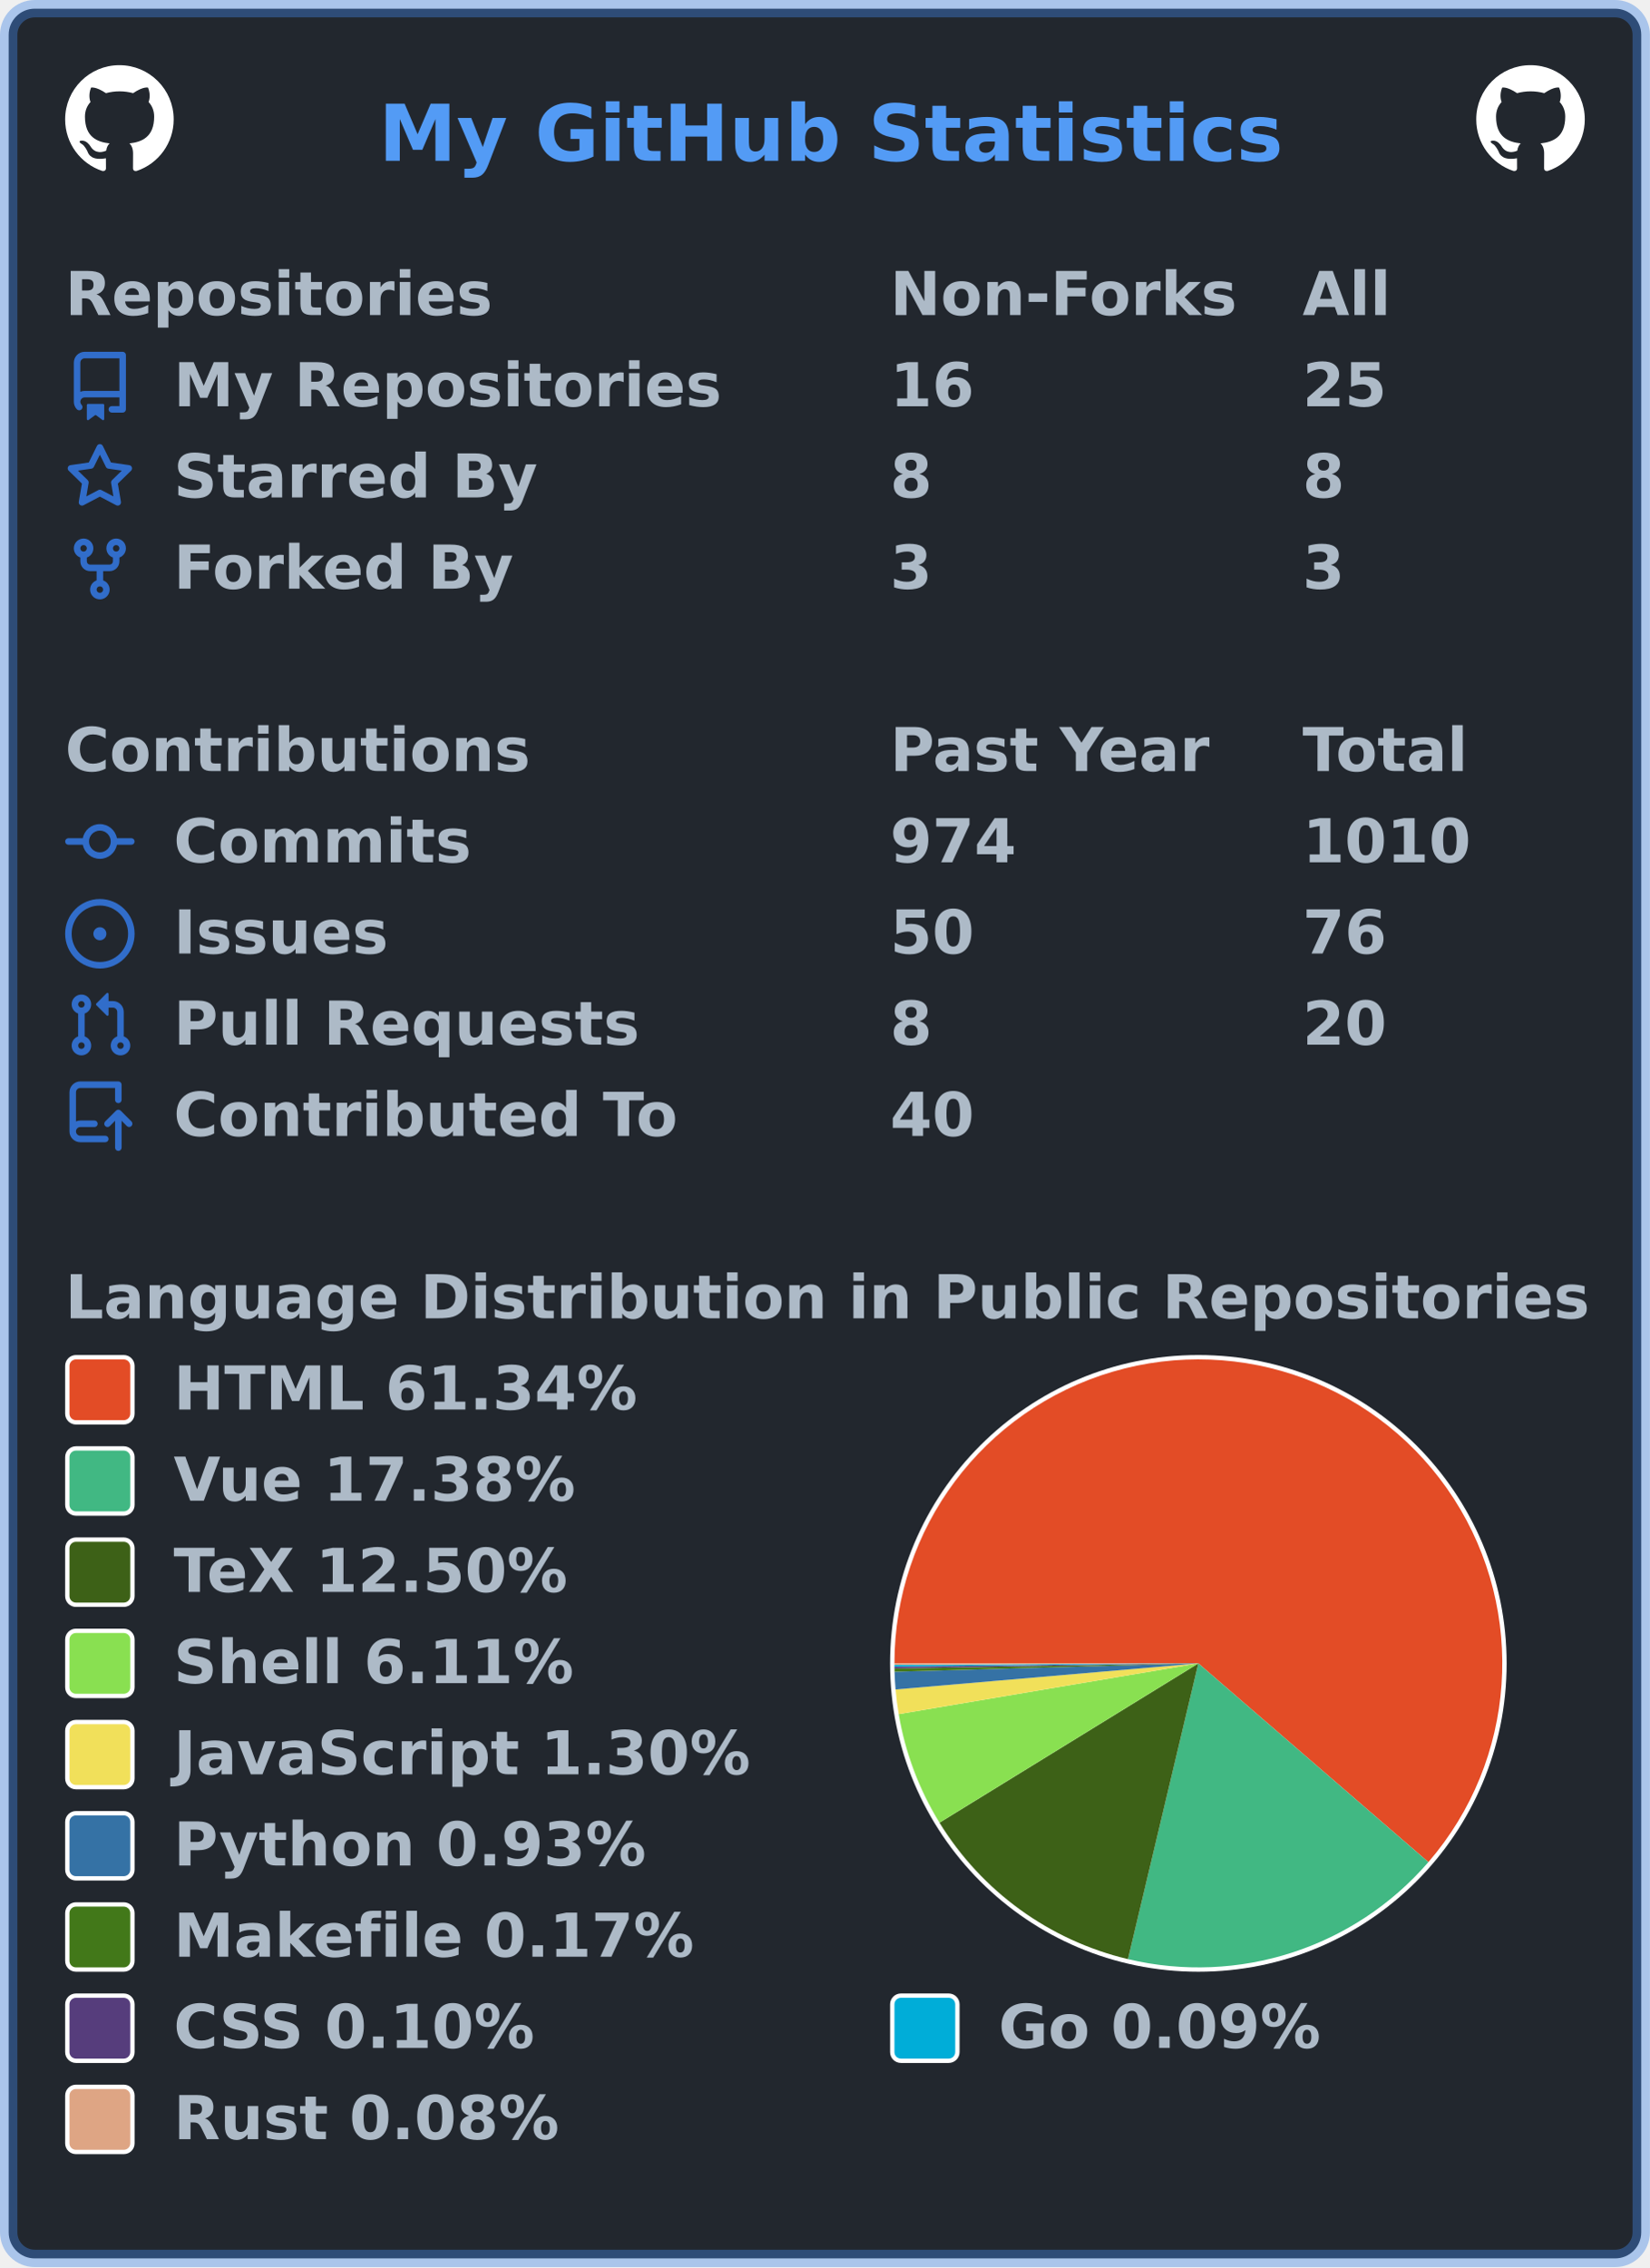
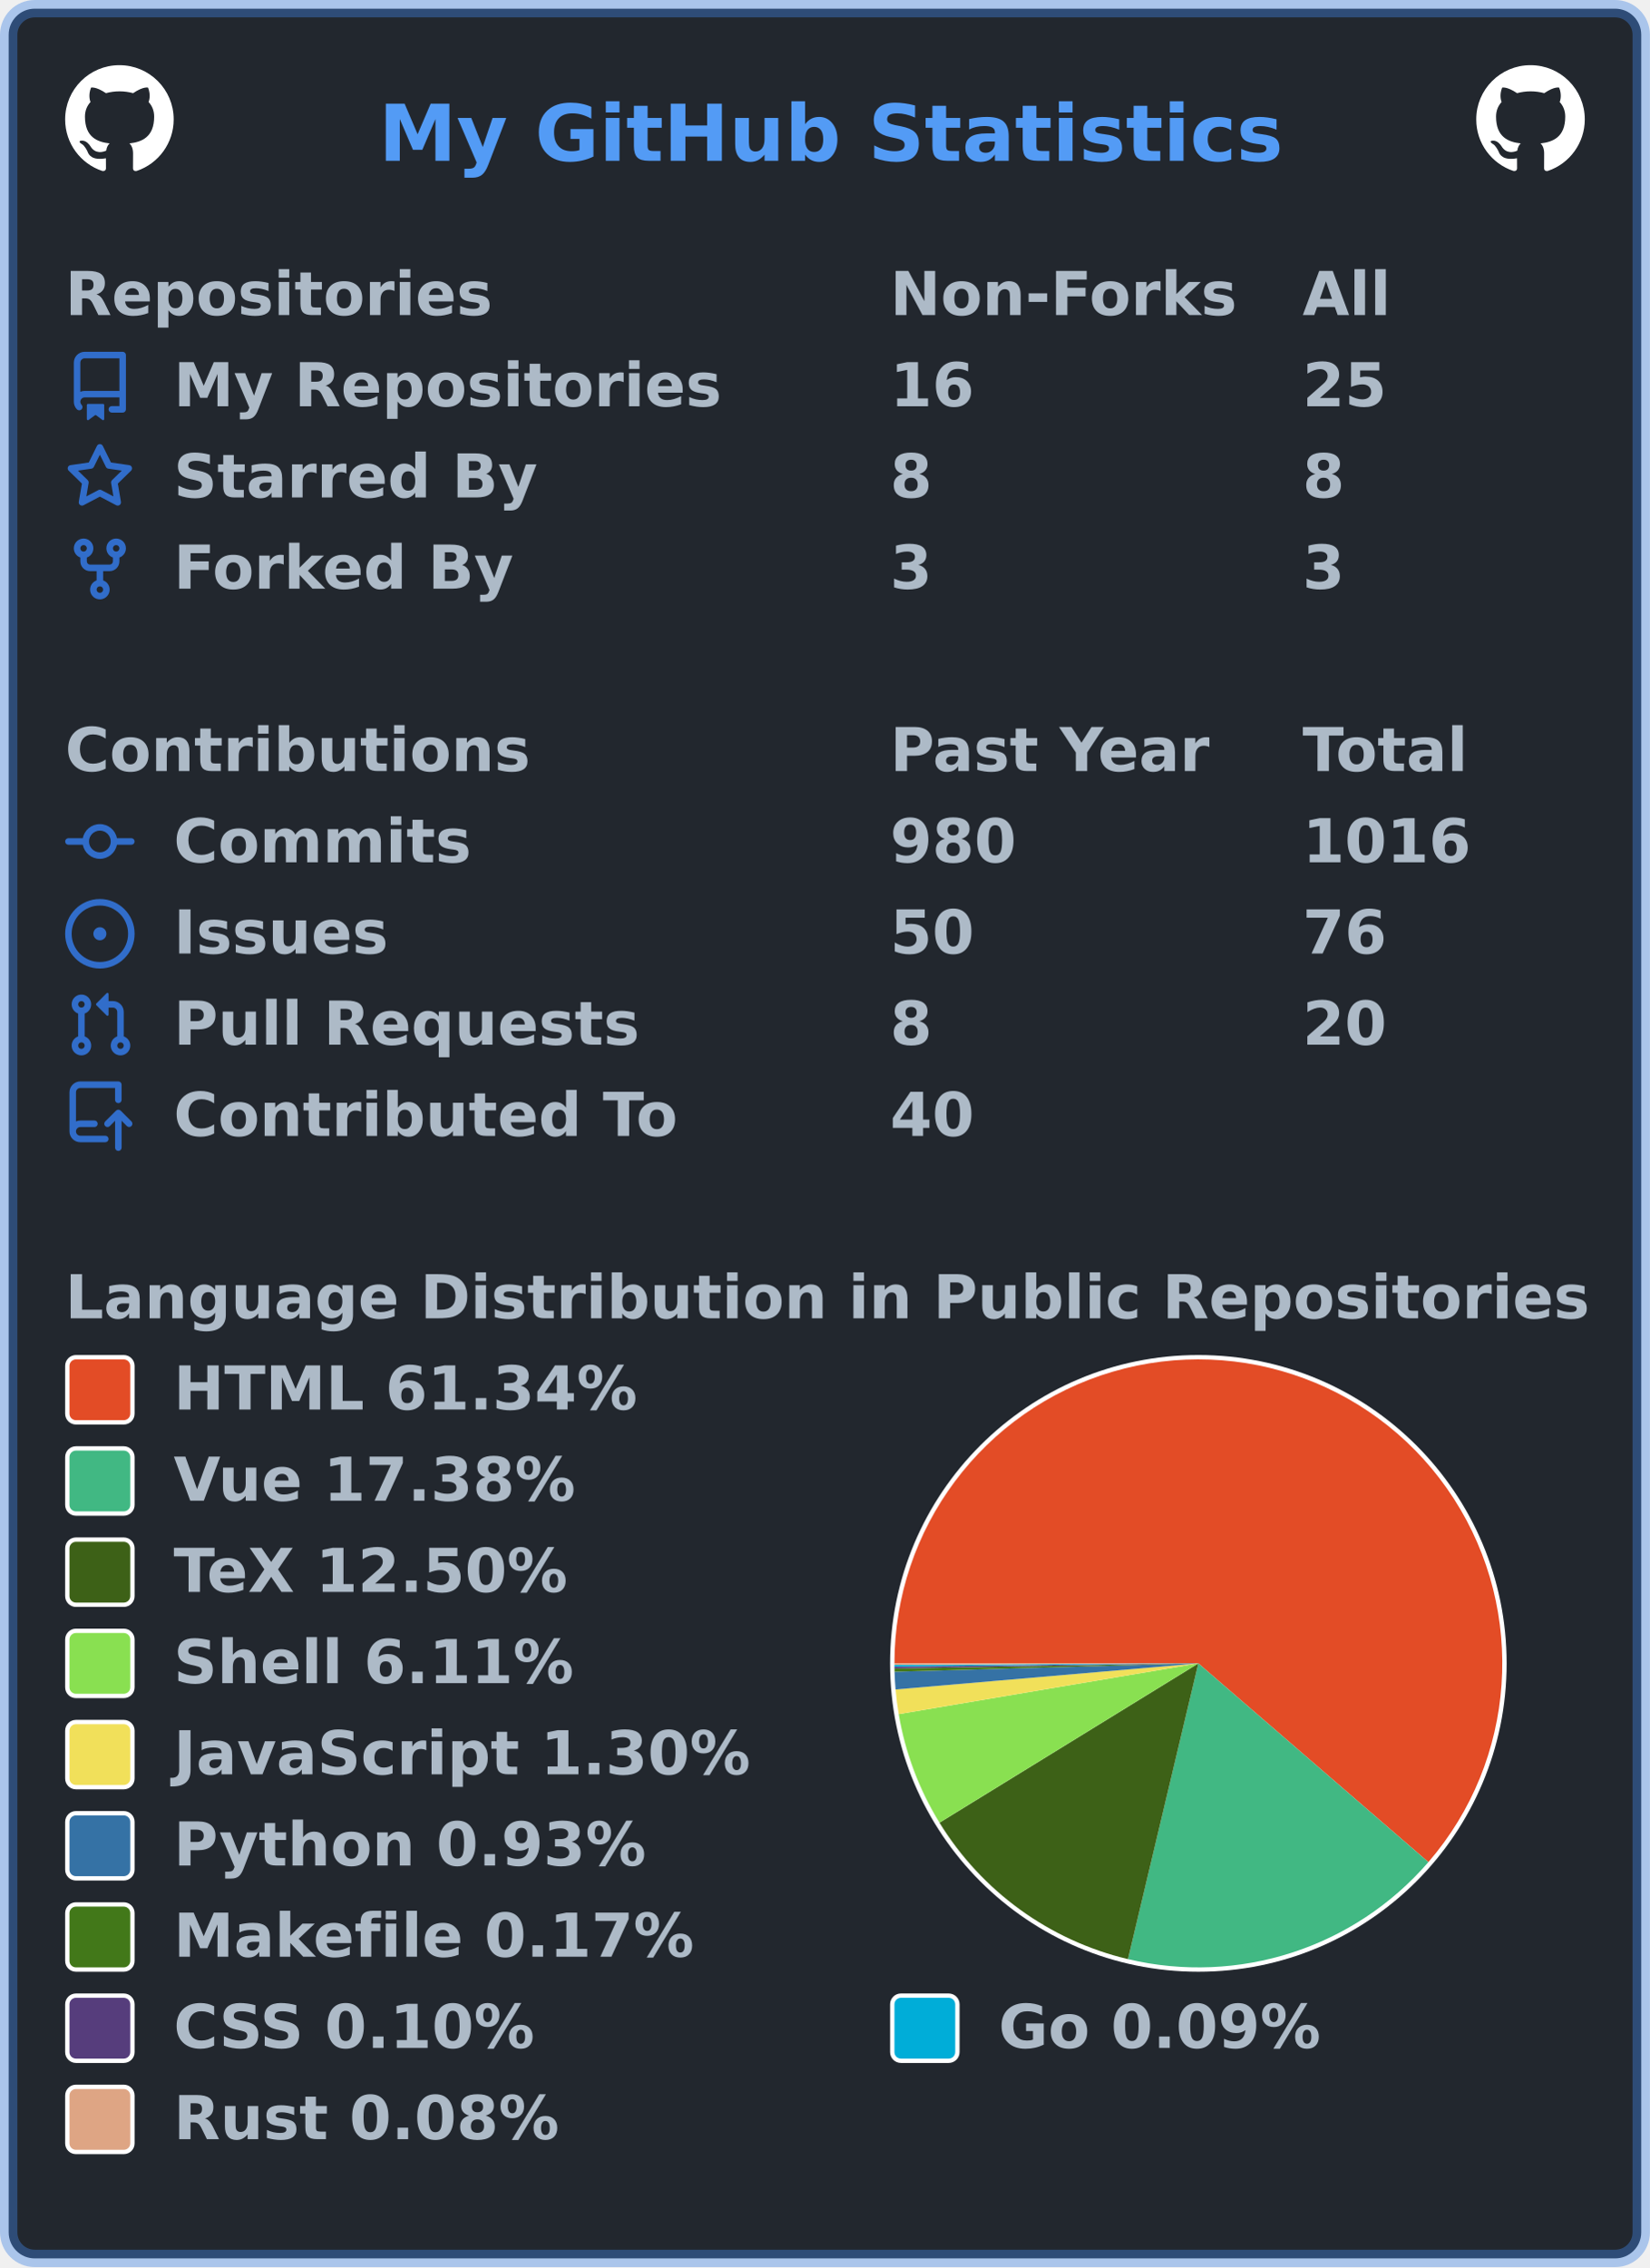
<svg xmlns="http://www.w3.org/2000/svg" width="380" height="522" viewBox="0 0 380 522" lang="en" xml:lang="en">
  <rect x="2" y="2" stroke-width="4" rx="6" width="376" height="518" stroke="rgba(65,132,228,0.4)" fill="#22272e" />
  <g font-weight="600" font-size="110pt" font-family="Verdana,Geneva,DejaVu Sans,sans-serif" text-rendering="geometricPrecision">
    <text x="709" y="301" lengthAdjust="spacingAndGlyphs" textLength="1671" transform="scale(0.123)" fill="#539bf5">My GitHub Statistics</text>
    <svg x="15" y="15" width="25" height="25" viewBox="0 0 16 16">
      <path fill="#ffffff" fill-rule="evenodd" d="M8 0C3.58 0 0 3.58 0 8c0 3.54 2.29 6.53 5.47 7.59.4.07.55-.17.55-.38 0-.19-.01-.82-.01-1.49-2.01.37-2.53-.49-2.69-.94-.09-.23-.48-.94-.82-1.13-.28-.15-.68-.52-.01-.53.63-.01 1.08.58 1.23.82.72 1.21 1.87.87 2.33.66.07-.52.28-.87.51-1.07-1.78-.2-3.64-.89-3.64-3.95 0-.87.31-1.59.82-2.15-.08-.2-.36-1.02.08-2.12 0 0 .67-.21 2.2.82.64-.18 1.32-.27 2-.27.68 0 1.36.09 2 .27 1.53-1.04 2.2-.82 2.2-.82.44 1.1.16 1.92.08 2.12.51.56.82 1.27.82 2.15 0 3.07-1.87 3.75-3.65 3.95.29.25.54.73.54 1.48 0 1.07-.01 1.93-.01 2.2 0 .21.15.46.55.38A8.013 8.013 0 0016 8c0-4.42-3.58-8-8-8z" />
    </svg>
    <svg x="340" y="15" width="25" height="25" viewBox="0 0 16 16">
      <path fill="#ffffff" fill-rule="evenodd" d="M8 0C3.58 0 0 3.58 0 8c0 3.54 2.29 6.53 5.47 7.59.4.07.55-.17.55-.38 0-.19-.01-.82-.01-1.49-2.01.37-2.53-.49-2.69-.94-.09-.23-.48-.94-.82-1.13-.28-.15-.68-.52-.01-.53.63-.01 1.08.58 1.23.82.72 1.21 1.87.87 2.33.66.07-.52.28-.87.51-1.07-1.78-.2-3.64-.89-3.64-3.95 0-.87.31-1.59.82-2.15-.08-.2-.36-1.02.08-2.12 0 0 .67-.21 2.2.82.64-.18 1.32-.27 2-.27.68 0 1.36.09 2 .27 1.53-1.04 2.2-.82 2.2-.82.44 1.1.16 1.92.08 2.12.51.56.82 1.27.82 2.15 0 3.07-1.87 3.75-3.65 3.95.29.25.54.73.54 1.48 0 1.07-.01 1.93-.01 2.2 0 .21.15.46.55.38A8.013 8.013 0 0016 8c0-4.42-3.58-8-8-8z" />
    </svg>
    <g transform="translate(0, 60)" fill="#adbac7">
      <g transform="translate(15, 0)">
        <g transform="scale(0.095)">
          <text x="0" y="132" textLength="1020" lengthAdjust="spacingAndGlyphs">Repositories</text>
          <text x="2000" y="132" textLength="832" lengthAdjust="spacingAndGlyphs">Non-Forks</text>
          <text x="3000" y="132" textLength="206" lengthAdjust="spacingAndGlyphs">All</text>
        </g>
      </g>
      <g transform="translate(15, 21)">
        <path fill="#316dca" fill-rule="evenodd" d="M2 2.5A2.5 2.5 0 014.5 0h8.75a.75.75 0 01.75.75v12.5a.75.75 0 01-.75.75h-2.5a.75.75 0 110-1.5h1.75v-2h-8a1 1 0 00-.714 1.7.75.75 0 01-1.072 1.05A2.495 2.495 0 012 11.5v-9zm10.5-1V9h-8c-.356 0-.694.074-1 .208V2.5a1 1 0 011-1h8zM5 12.25v3.25a.25.25 0 00.4.2l1.45-1.087a.25.25 0 01.3 0L8.6 15.7a.25.25 0 00.4-.2v-3.25a.25.25 0 00-.25-.25h-3.5a.25.25 0 00-.25.25z" />
        <g transform="scale(0.095)">
          <text lengthAdjust="spacingAndGlyphs" textLength="1312" x="263" y="132">My Repositories</text>
          <text lengthAdjust="spacingAndGlyphs" textLength="210" x="2000" y="132">16</text>
          <text lengthAdjust="spacingAndGlyphs" textLength="210" x="3000" y="132">25</text>
        </g>
      </g>
      <g transform="translate(15, 42)">
        <path fill="#316dca" fill-rule="evenodd" d="M8 .25a.75.75 0 01.673.418l1.882 3.815 4.21.612a.75.75 0 01.416 1.279l-3.046 2.97.719 4.192a.75.75 0 01-1.088.791L8 12.347l-3.766 1.98a.75.75 0 01-1.088-.79l.72-4.194L.818 6.374a.75.75 0 01.416-1.28l4.21-.611L7.327.668A.75.75 0 018 .25zm0 2.445L6.615 5.5a.75.75 0 01-.564.41l-3.097.45 2.24 2.184a.75.75 0 01.216.664l-.528 3.084 2.769-1.456a.75.75 0 01.698 0l2.77 1.456-.53-3.084a.75.75 0 01.216-.664l2.24-2.183-3.096-.45a.75.75 0 01-.564-.41L8 2.694v.001z" />
        <g transform="scale(0.095)">
          <text lengthAdjust="spacingAndGlyphs" textLength="874" x="263" y="132">Starred By</text>
          <text lengthAdjust="spacingAndGlyphs" textLength="105" x="2000" y="132">8</text>
          <text lengthAdjust="spacingAndGlyphs" textLength="105" x="3000" y="132">8</text>
        </g>
      </g>
      <g transform="translate(15, 63)">
        <path fill="#316dca" fill-rule="evenodd" d="M5 3.25a.75.75 0 11-1.5 0 .75.75 0 011.5 0zm0 2.122a2.25 2.25 0 10-1.5 0v.878A2.25 2.25 0 005.75 8.5h1.5v2.128a2.251 2.251 0 101.5 0V8.5h1.5a2.25 2.25 0 002.25-2.25v-.878a2.25 2.25 0 10-1.5 0v.878a.75.75 0 01-.75.75h-4.5A.75.75 0 015 6.25v-.878zm3.75 7.378a.75.75 0 11-1.5 0 .75.75 0 011.5 0zm3-8.75a.75.75 0 100-1.5.75.75 0 000 1.5z" />
        <g transform="scale(0.095)">
          <text lengthAdjust="spacingAndGlyphs" textLength="828" x="263" y="132">Forked By</text>
          <text lengthAdjust="spacingAndGlyphs" textLength="105" x="2000" y="132">3</text>
          <text lengthAdjust="spacingAndGlyphs" textLength="105" x="3000" y="132">3</text>
        </g>
      </g>
    </g>
    <g transform="translate(0, 165)" fill="#adbac7">
      <g transform="translate(15, 0)">
        <g transform="scale(0.095)">
          <text x="0" y="132" textLength="1112" lengthAdjust="spacingAndGlyphs">Contributions</text>
          <text x="2000" y="132" textLength="774" lengthAdjust="spacingAndGlyphs">Past Year</text>
          <text x="3000" y="132" textLength="414" lengthAdjust="spacingAndGlyphs">Total</text>
        </g>
      </g>
      <g transform="translate(15, 21)">
        <path fill="#316dca" fill-rule="evenodd" d="M10.5 7.75a2.5 2.5 0 11-5 0 2.5 2.5 0 015 0zm1.43.75a4.002 4.002 0 01-7.86 0H.75a.75.75 0 110-1.5h3.32a4.001 4.001 0 017.86 0h3.32a.75.75 0 110 1.5h-3.32z" />
        <g transform="scale(0.095)">
          <text lengthAdjust="spacingAndGlyphs" textLength="734" x="263" y="132">Commits</text>
-           <text lengthAdjust="spacingAndGlyphs" textLength="315" x="2000" y="132">974</text>
-           <text lengthAdjust="spacingAndGlyphs" textLength="420" x="3000" y="132">1010</text>
+           <text lengthAdjust="spacingAndGlyphs" textLength="315" x="2000" y="132">980</text>
+           <text lengthAdjust="spacingAndGlyphs" textLength="420" x="3000" y="132">1016</text>
        </g>
      </g>
      <g transform="translate(15, 42)">
        <path fill="#316dca" d="M8 9.5a1.5 1.5 0 100-3 1.5 1.5 0 000 3z" />
        <path fill="#316dca" fill-rule="evenodd" d="M8 0a8 8 0 100 16A8 8 0 008 0zM1.5 8a6.5 6.5 0 1113 0 6.5 6.5 0 01-13 0z" />
        <g transform="scale(0.095)">
          <text lengthAdjust="spacingAndGlyphs" textLength="512" x="263" y="132">Issues</text>
          <text lengthAdjust="spacingAndGlyphs" textLength="210" x="2000" y="132">50</text>
          <text lengthAdjust="spacingAndGlyphs" textLength="210" x="3000" y="132">76</text>
        </g>
      </g>
      <g transform="translate(15, 63)">
        <path fill="#316dca" fill-rule="evenodd" d="M7.177 3.073L9.573.677A.25.25 0 0110 .854v4.792a.25.25 0 01-.427.177L7.177 3.427a.25.25 0 010-.354zM3.75 2.5a.75.75 0 100 1.5.75.75 0 000-1.5zm-2.25.75a2.25 2.25 0 113 2.122v5.256a2.251 2.251 0 11-1.5 0V5.372A2.25 2.25 0 011.5 3.25zM11 2.5h-1V4h1a1 1 0 011 1v5.628a2.251 2.251 0 101.5 0V5A2.5 2.5 0 0011 2.5zm1 10.25a.75.75 0 111.5 0 .75.75 0 01-1.5 0zM3.75 12a.75.75 0 100 1.5.75.75 0 000-1.5z" />
        <g transform="scale(0.095)">
          <text lengthAdjust="spacingAndGlyphs" textLength="1113" x="263" y="132">Pull Requests</text>
          <text lengthAdjust="spacingAndGlyphs" textLength="105" x="2000" y="132">8</text>
          <text lengthAdjust="spacingAndGlyphs" textLength="210" x="3000" y="132">20</text>
        </g>
      </g>
      <g transform="translate(15, 84)">
        <path fill="#316dca" fill-rule="evenodd" d="M1 2.5A2.5 2.5 0 013.5 0h8.75a.75.75 0 01.75.75v3.5a.75.75 0 01-1.5 0V1.5h-8a1 1 0 00-1 1v6.708A2.492 2.492 0 013.5 9h3.25a.75.75 0 010 1.5H3.5a1 1 0 100 2h5.75a.75.75 0 010 1.5H3.5A2.5 2.5 0 011 11.5v-9zm13.23 7.79a.75.75 0 001.06-1.06l-2.505-2.505a.75.75 0 00-1.06 0L9.22 9.229a.75.75 0 001.06 1.061l1.225-1.224v6.184a.75.75 0 001.5 0V9.066l1.224 1.224z" />
        <g transform="scale(0.095)">
          <text lengthAdjust="spacingAndGlyphs" textLength="1234" x="263" y="132">Contributed To</text>
          <text lengthAdjust="spacingAndGlyphs" textLength="210" x="2000" y="132">40</text>
        </g>
      </g>
    </g>
    <g transform="translate(0, 291)" fill="#adbac7">
      <g transform="translate(15, 0)">
        <g transform="scale(0.095)">
          <text x="0" y="132" textLength="3652" lengthAdjust="spacingAndGlyphs">Language Distribution in Public Repositories</text>
        </g>
      </g>
      <g transform="translate(205, 21)">
        <circle cx="71" cy="71" r="71" fill="#ffffff" />
      </g>
      <g transform="translate(206, 22)">
        <g>
          <path fill-rule="evenodd" fill="#e34c26" d="M 0.0,70 A 70 70 0 1 1 122.976 115.755 L 70,70 Z" />
          <path fill-rule="evenodd" fill="#41b883" d="M 122.976,115.755 A 70 70 0 0 1 53.793 138.098 L 70,70 Z" />
          <path fill-rule="evenodd" fill="#3D6117" d="M 53.793,138.098 A 70 70 0 0 1 10.379 106.679 L 70,70 Z" />
          <path fill-rule="evenodd" fill="#89e051" d="M 10.379,106.679 A 70 70 0 0 1 0.982 81.683 L 70,70 Z" />
          <path fill-rule="evenodd" fill="#f1e05a" d="M 0.982,81.683 A 70 70 0 0 1 0.258 76.007 L 70,70 Z" />
          <path fill-rule="evenodd" fill="#3572A5" d="M 0.258,76.007 A 70 70 0 0 1 0.026 71.92 L 70,70 Z" />
          <path fill-rule="evenodd" fill="#427819" d="M 0.026,71.92 A 70 70 0 0 1 0.01 71.173 L 70,70 Z" />
          <path fill-rule="evenodd" fill="#563d7c" d="M 0.01,71.173 A 70 70 0 0 1 0.004 70.745 L 70,70 Z" />
          <path fill-rule="evenodd" fill="#00ADD8" d="M 0.004,70.745 A 70 70 0 0 1 0.001 70.358 L 70,70 Z" />
          <path fill-rule="evenodd" fill="#dea584" d="M 0.001,70.358 A 70 70 0 0 1 0.0 70 L 70,70 Z" />
          <animateTransform attributeName="transform" attributeType="XML" type="rotate" from="0 70 70" to="360 70 70" dur="10s" repeatCount="indefinite" />
        </g>
      </g>
      <g transform="translate(15, 21)">
        <rect x="0.5" y="0.5" rx="2" width="15" height="15" fill="#e34c26" stroke-width="1" stroke="#ffffff" />
        <text transform="scale(0.095)" x="263" y="132" textLength="1142" lengthAdjust="spacingAndGlyphs">HTML 61.34%</text>
      </g>
      <g transform="translate(15, 42)">
        <rect x="0.5" y="0.5" rx="2" width="15" height="15" fill="#41b883" stroke-width="1" stroke="#ffffff" />
        <text transform="scale(0.095)" x="263" y="132" textLength="1002" lengthAdjust="spacingAndGlyphs">Vue 17.38%</text>
      </g>
      <g transform="translate(15, 63)">
        <rect x="0.5" y="0.5" rx="2" width="15" height="15" fill="#3D6117" stroke-width="1" stroke="#ffffff" />
        <text transform="scale(0.095)" x="263" y="132" textLength="999" lengthAdjust="spacingAndGlyphs">TeX 12.50%</text>
      </g>
      <g transform="translate(15, 84)">
        <rect x="0.5" y="0.5" rx="2" width="15" height="15" fill="#89e051" stroke-width="1" stroke="#ffffff" />
        <text transform="scale(0.095)" x="263" y="132" textLength="982" lengthAdjust="spacingAndGlyphs">Shell 6.11%</text>
      </g>
      <g transform="translate(15, 105)">
        <rect x="0.5" y="0.5" rx="2" width="15" height="15" fill="#f1e05a" stroke-width="1" stroke="#ffffff" />
        <text transform="scale(0.095)" x="263" y="132" textLength="1412" lengthAdjust="spacingAndGlyphs">JavaScript 1.30%</text>
      </g>
      <g transform="translate(15, 126)">
        <rect x="0.5" y="0.5" rx="2" width="15" height="15" fill="#3572A5" stroke-width="1" stroke="#ffffff" />
        <text transform="scale(0.095)" x="263" y="132" textLength="1149" lengthAdjust="spacingAndGlyphs">Python 0.93%</text>
      </g>
      <g transform="translate(15, 147)">
        <rect x="0.5" y="0.5" rx="2" width="15" height="15" fill="#427819" stroke-width="1" stroke="#ffffff" />
        <text transform="scale(0.095)" x="263" y="132" textLength="1272" lengthAdjust="spacingAndGlyphs">Makefile 0.17%</text>
      </g>
      <g transform="translate(15, 168)">
        <rect x="0.5" y="0.5" rx="2" width="15" height="15" fill="#563d7c" stroke-width="1" stroke="#ffffff" />
        <text transform="scale(0.095)" x="263" y="132" textLength="903" lengthAdjust="spacingAndGlyphs">CSS 0.10%</text>
        <rect x="190.5" y="0.5" rx="2" width="15" height="15" fill="#00ADD8" stroke-width="1" stroke="#ffffff" />
        <text transform="scale(0.095)" x="2263" y="132" textLength="806" lengthAdjust="spacingAndGlyphs">Go 0.09%</text>
      </g>
      <g transform="translate(15, 189)">
        <rect x="0.5" y="0.5" rx="2" width="15" height="15" fill="#dea584" stroke-width="1" stroke="#ffffff" />
        <text transform="scale(0.095)" x="263" y="132" textLength="946" lengthAdjust="spacingAndGlyphs">Rust 0.08%</text>
      </g>
    </g>
  </g>
</svg>
